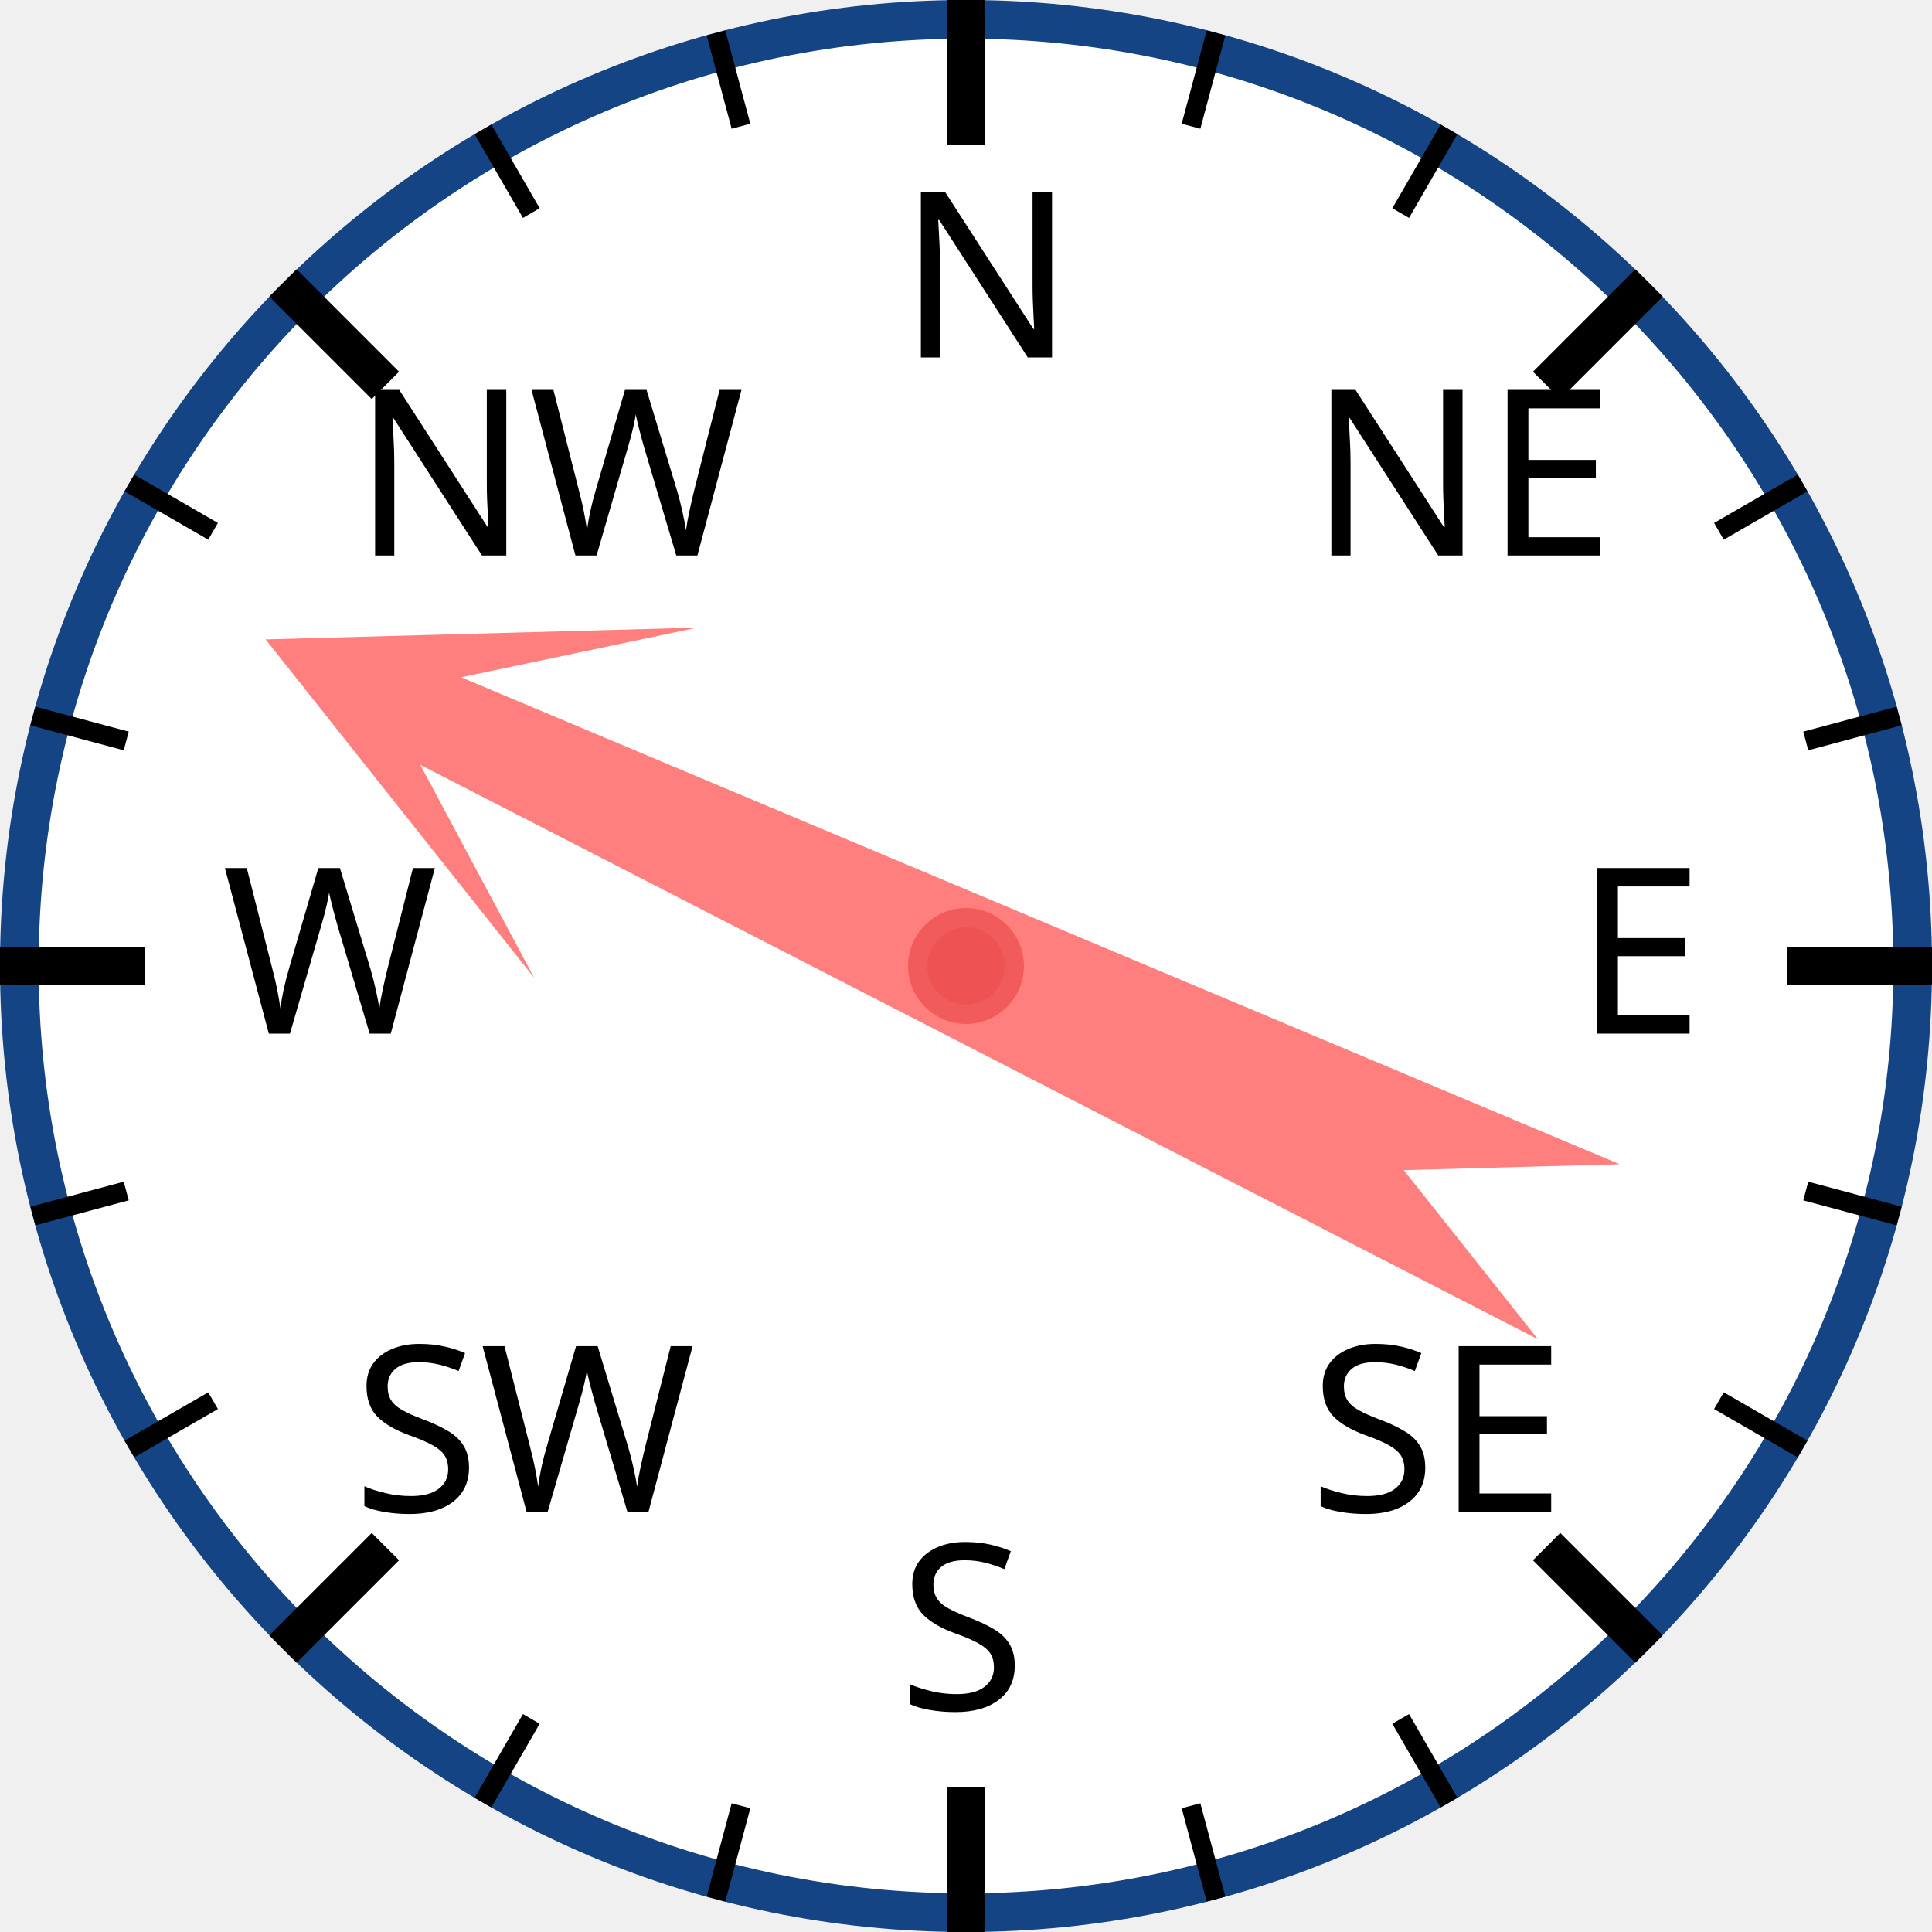
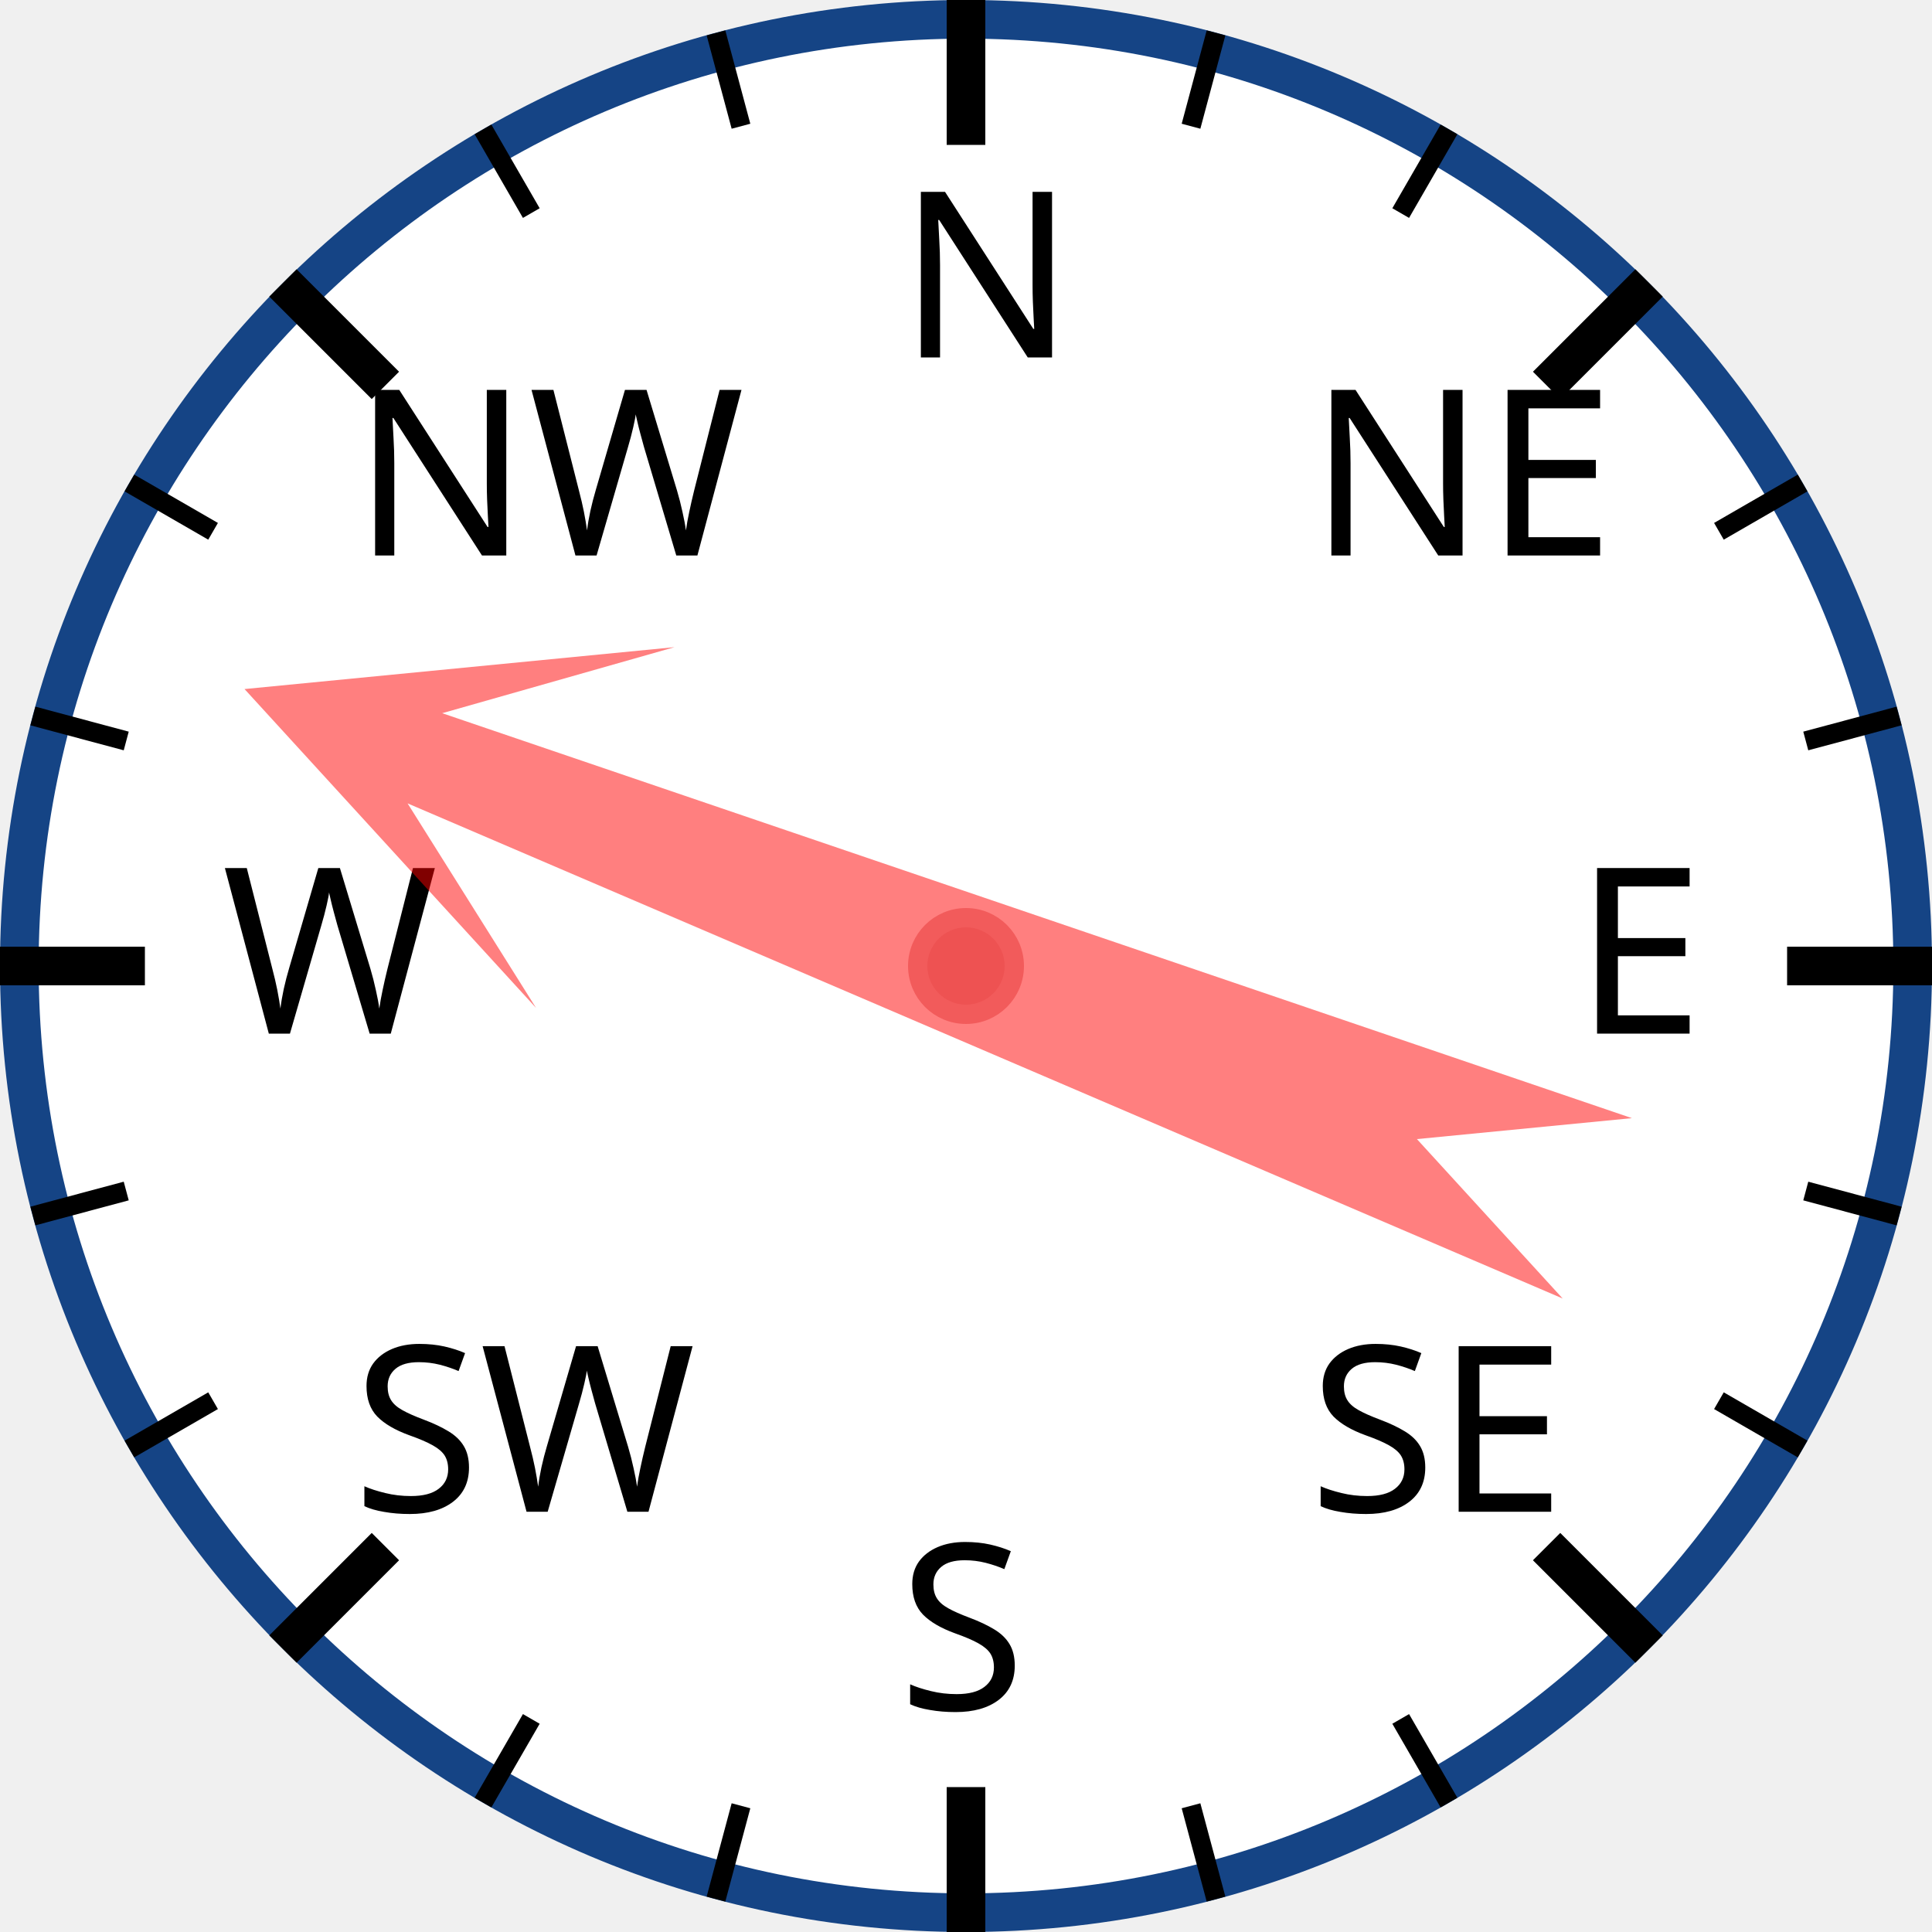
<svg xmlns="http://www.w3.org/2000/svg" width="120px" height="120px" viewBox="0 0 200 200">
  <circle cx="100" cy="100" r="98" style="fill: white; stroke: #154485; stroke-width: 4;" />
  <text x="93.0" y="37.0" style="font-family: sans-serif; font-size: 18pt;">N</text>
  <line x1="100.0" y1="0.0" x2="100.0" y2="15.0" style="stroke: black; stroke-width: 4;" />
  <line x1="74.118" y1="3.407" x2="76.706" y2="13.067" style="stroke: black; stroke-width: 2;" />
  <line x1="50" y1="13.397" x2="55" y2="22.058" style="stroke: black; stroke-width: 2;" />
  <text x="36.503" y="57.503" style="font-family: sans-serif; font-size: 18pt;">NW</text>
  <line x1="29.289" y1="29.289" x2="39.896" y2="39.896" style="stroke: black; stroke-width: 4;" />
  <line x1="13.397" y1="50" x2="22.058" y2="55" style="stroke: black; stroke-width: 2;" />
  <line x1="3.407" y1="74.118" x2="13.067" y2="76.706" style="stroke: black; stroke-width: 2;" />
  <text x="23.0" y="107.0" style="font-family: sans-serif; font-size: 18pt;">W</text>
  <line x1="0.0" y1="100.0" x2="15.0" y2="100.0" style="stroke: black; stroke-width: 4;" />
  <line x1="3.407" y1="125.882" x2="13.067" y2="123.294" style="stroke: black; stroke-width: 2;" />
  <line x1="13.397" y1="150" x2="22.058" y2="145" style="stroke: black; stroke-width: 2;" />
  <text x="36.503" y="156.497" style="font-family: sans-serif; font-size: 18pt;">SW</text>
  <line x1="29.289" y1="170.711" x2="39.896" y2="160.104" style="stroke: black; stroke-width: 4;" />
  <line x1="50" y1="186.603" x2="55" y2="177.942" style="stroke: black; stroke-width: 2;" />
  <line x1="74.118" y1="196.593" x2="76.706" y2="186.933" style="stroke: black; stroke-width: 2;" />
  <text x="93" y="177.0" style="font-family: sans-serif; font-size: 18pt;">S</text>
  <line x1="100" y1="200.0" x2="100" y2="185.0" style="stroke: black; stroke-width: 4;" />
  <line x1="125.882" y1="196.593" x2="123.294" y2="186.933" style="stroke: black; stroke-width: 2;" />
  <line x1="150.0" y1="186.603" x2="145.0" y2="177.942" style="stroke: black; stroke-width: 2;" />
  <text x="135.497" y="156.497" style="font-family: sans-serif; font-size: 18pt;">SE</text>
  <line x1="170.711" y1="170.711" x2="160.104" y2="160.104" style="stroke: black; stroke-width: 4;" />
  <line x1="186.603" y1="150" x2="177.942" y2="145" style="stroke: black; stroke-width: 2;" />
  <line x1="196.593" y1="125.882" x2="186.933" y2="123.294" style="stroke: black; stroke-width: 2;" />
  <text x="163.0" y="107" style="font-family: sans-serif; font-size: 18pt;">E</text>
  <line x1="200.0" y1="100" x2="185.0" y2="100" style="stroke: black; stroke-width: 4;" />
  <line x1="196.593" y1="74.118" x2="186.933" y2="76.706" style="stroke: black; stroke-width: 2;" />
  <line x1="186.603" y1="50" x2="177.942" y2="55" style="stroke: black; stroke-width: 2;" />
  <text x="135.497" y="57.503" style="font-family: sans-serif; font-size: 18pt;">NE</text>
  <line x1="170.711" y1="29.289" x2="160.104" y2="39.896" style="stroke: black; stroke-width: 4;" />
  <line x1="150" y1="13.397" x2="145" y2="22.058" style="stroke: black; stroke-width: 2;" />
  <line x1="125.882" y1="3.407" x2="123.294" y2="13.067" style="stroke: black; stroke-width: 2;" />
-   <polygon points="100 20 120 60 105 40 110 170 100 150 90 170 95 40 80 60" style="fill: red; fill-opacity: 0.5;" transform="rotate(295,100,100)" />
+   <polygon points="100 20 120 60 105 40 110 170 100 150 90 170 95 40 80 60" style="fill: red; fill-opacity: 0.5;" transform="rotate(291,100,100)" />
  <circle cx="100" cy="100" r="5" style="fill: #EE5252; stroke: #F25B5B; stroke-width: 2;" />
</svg>
